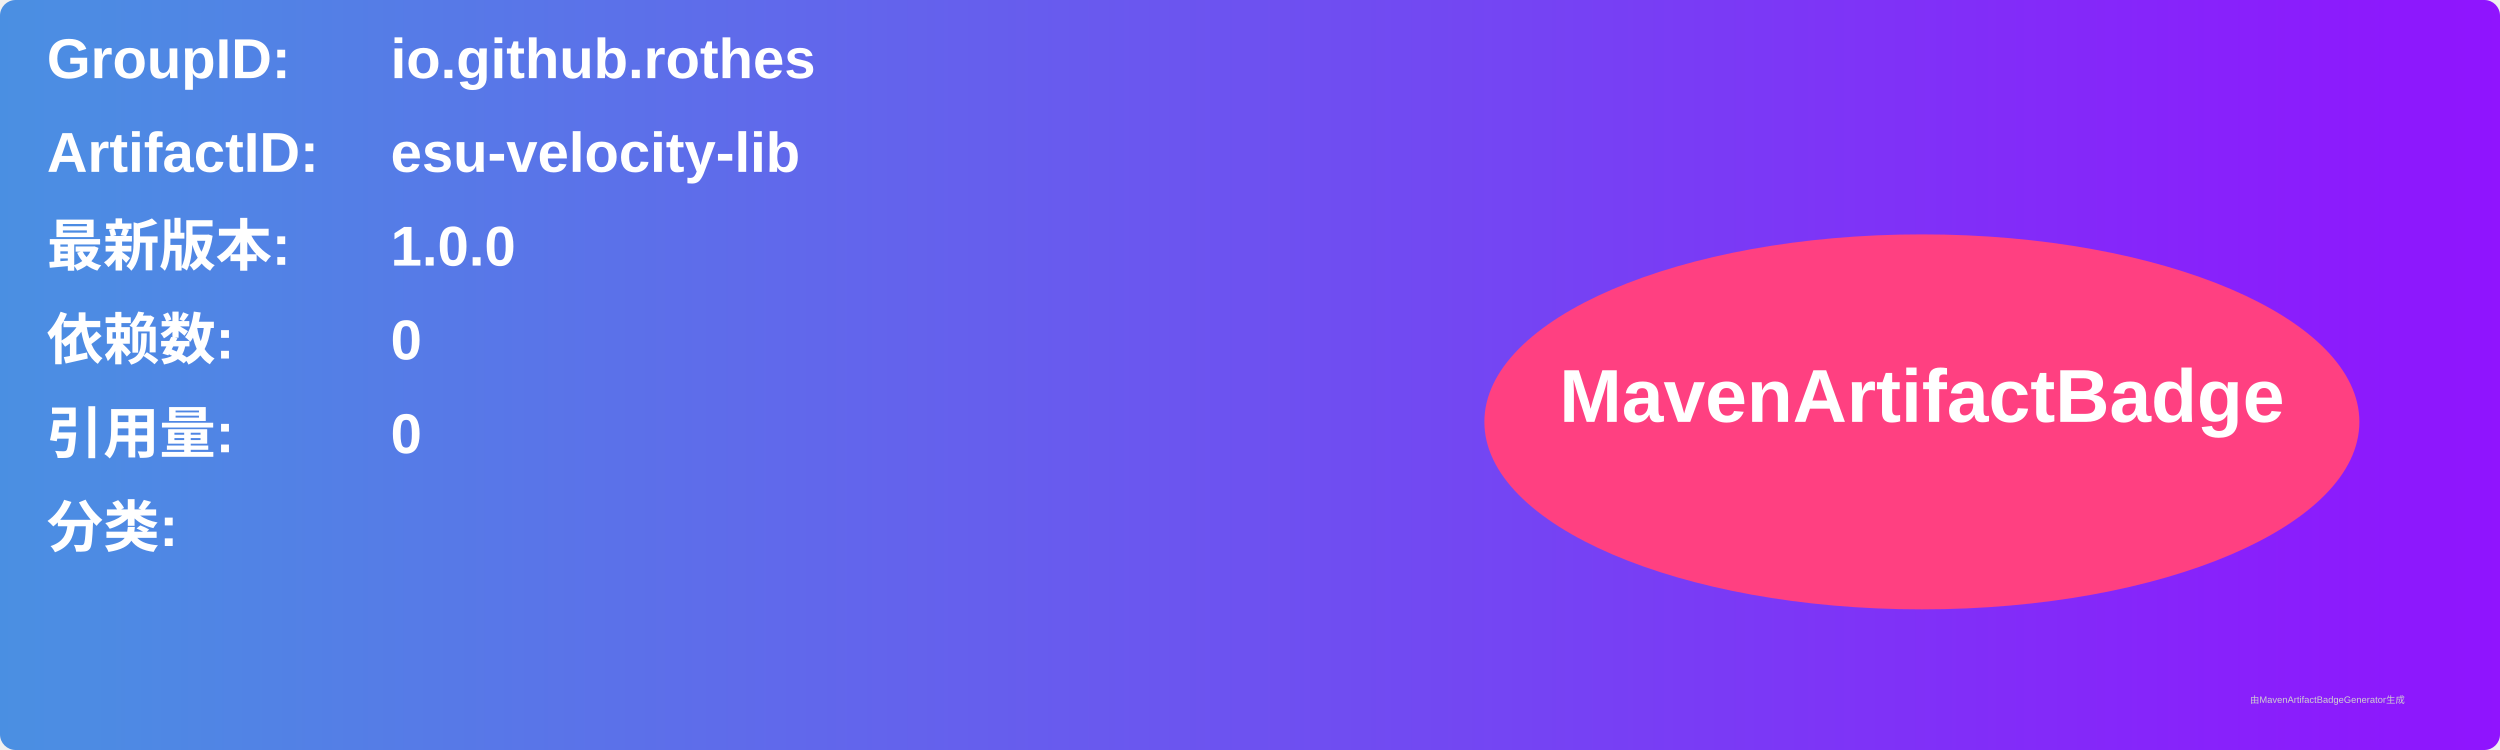
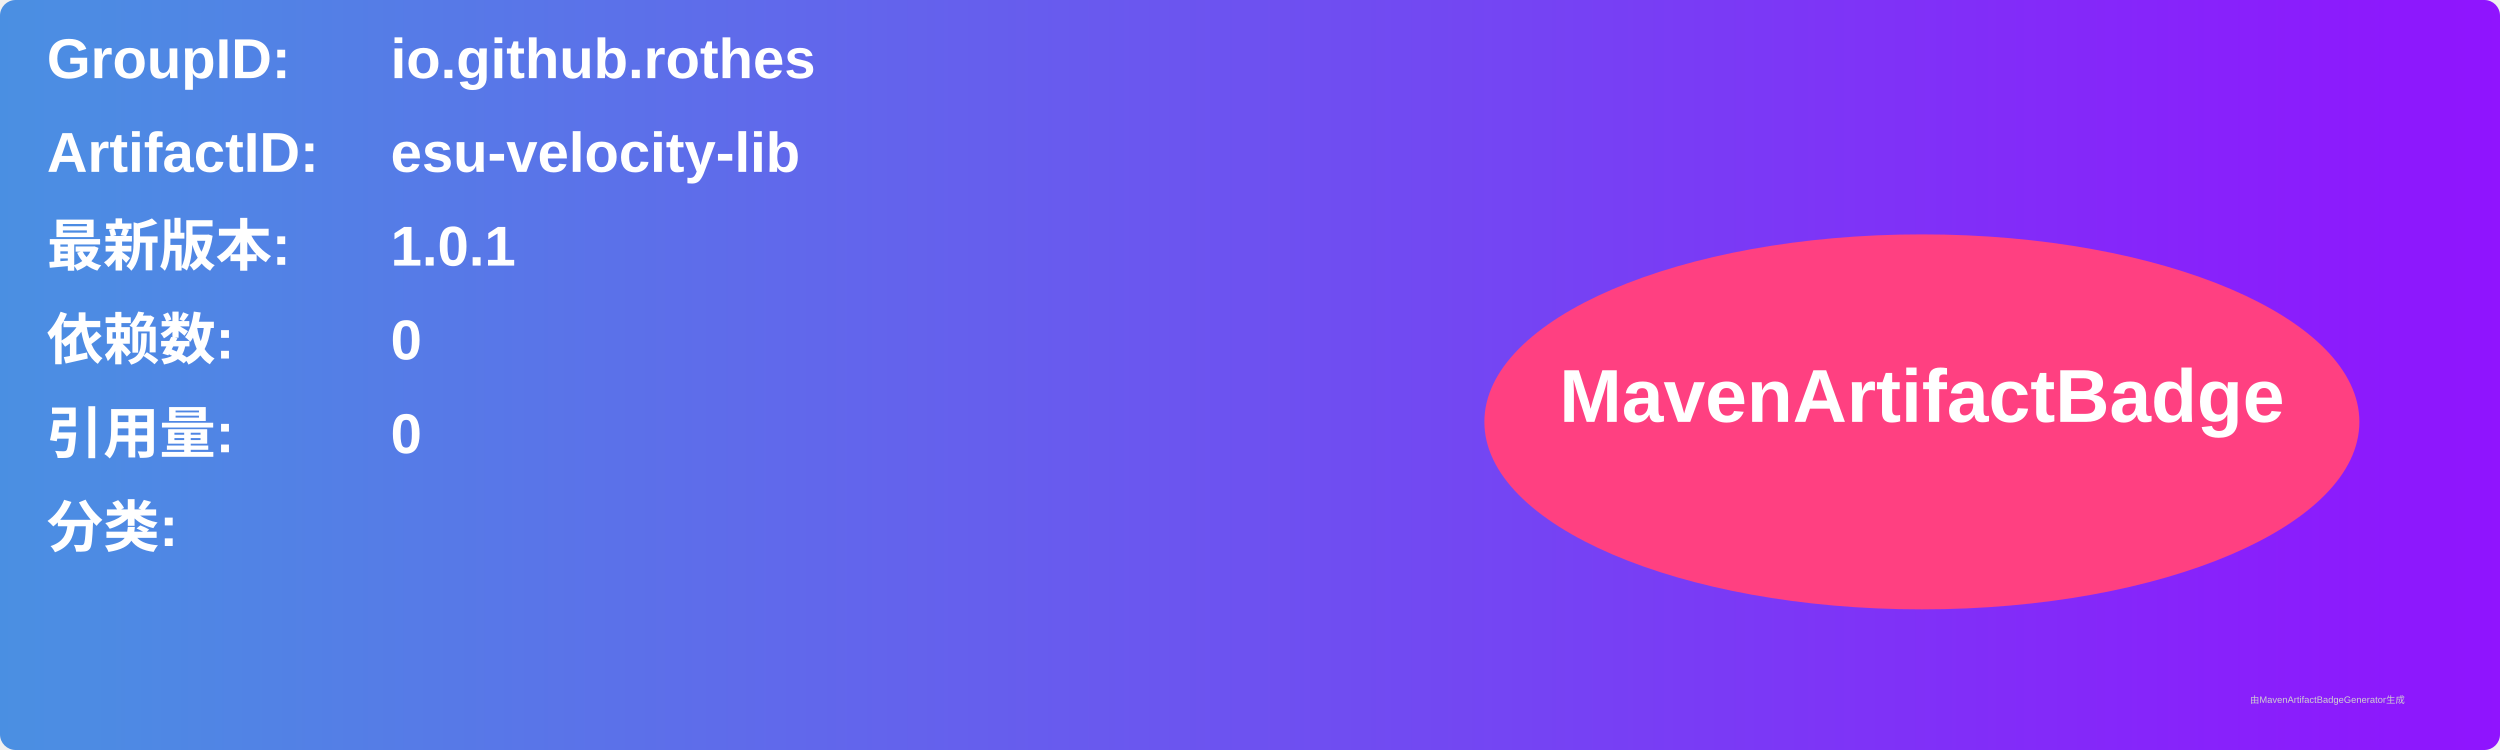
<svg xmlns="http://www.w3.org/2000/svg" width="800" height="240" viewBox="0 0 800 240">
  <linearGradient id="grad" x1="0%" y1="0%" x2="100%" y2="0%">
    <stop offset="0%" stop-color="#4a90e2" />
    <stop offset="100%" stop-color="#9013fe" />
  </linearGradient>
  <rect width="100%" height="100%" rx="5" ry="5" fill="url(#grad)" />
  <g transform="translate(15, 15)">
    <text x="0" y="10" font-family="Arial" font-size="18" fill="white" font-weight="bold" width="260">GroupID:</text>
    <text x="110" y="10" font-family="Arial" font-size="18" fill="white" font-weight="bold" width="460">io.github.rothes</text>
    <text x="0" y="40" font-family="Arial" font-size="18" fill="white" font-weight="bold" width="260">ArtifactID:</text>
    <text x="110" y="40" font-family="Arial" font-size="18" fill="white" font-weight="bold" width="460">esu-velocity-lib</text>
    <text x="0" y="70" font-family="Arial" font-size="18" fill="white" font-weight="bold">最新版本:</text>
    <text x="110" y="70" font-family="Arial" font-size="18" fill="white" font-weight="bold">
-       <tspan font-weight="bold">1.0.0</tspan>
+       <tspan font-weight="bold">1.0.1</tspan>
    </text>
    <text x="0" y="100" font-family="Arial" font-size="18" fill="white" font-weight="bold">依赖数: </text>
    <text x="110" y="100" font-family="Arial" font-size="18" fill="white">
      <tspan font-weight="bold">0</tspan>
    </text>
    <text x="0" y="130" font-family="Arial" font-size="18" fill="white" font-weight="bold">引用量: </text>
    <text x="110" y="130" font-family="Arial" font-size="18" fill="white">
      <tspan font-weight="bold">0</tspan>
    </text>
    <text x="0" y="160" font-family="Arial" font-size="18" fill="white" font-weight="bold">分类:</text>
    <text x="10" y="190" font-family="Arial" font-size="10" fill="white">
      <tspan font-weight="bold" />
    </text>
    <ellipse cx="600" cy="120" rx="140" ry="60" fill="#ff4081" />
    <text x="600" y="120" text-anchor="middle" font-family="Arial" font-size="24" fill="white" font-weight="bold">MavenArtifactBadge</text>
  </g>
  <text x="720" y="225" font-family="Arial" font-size="3" fill="#d0d0d0">由MavenArtifactBadgeGenerator生成</text>
</svg>
